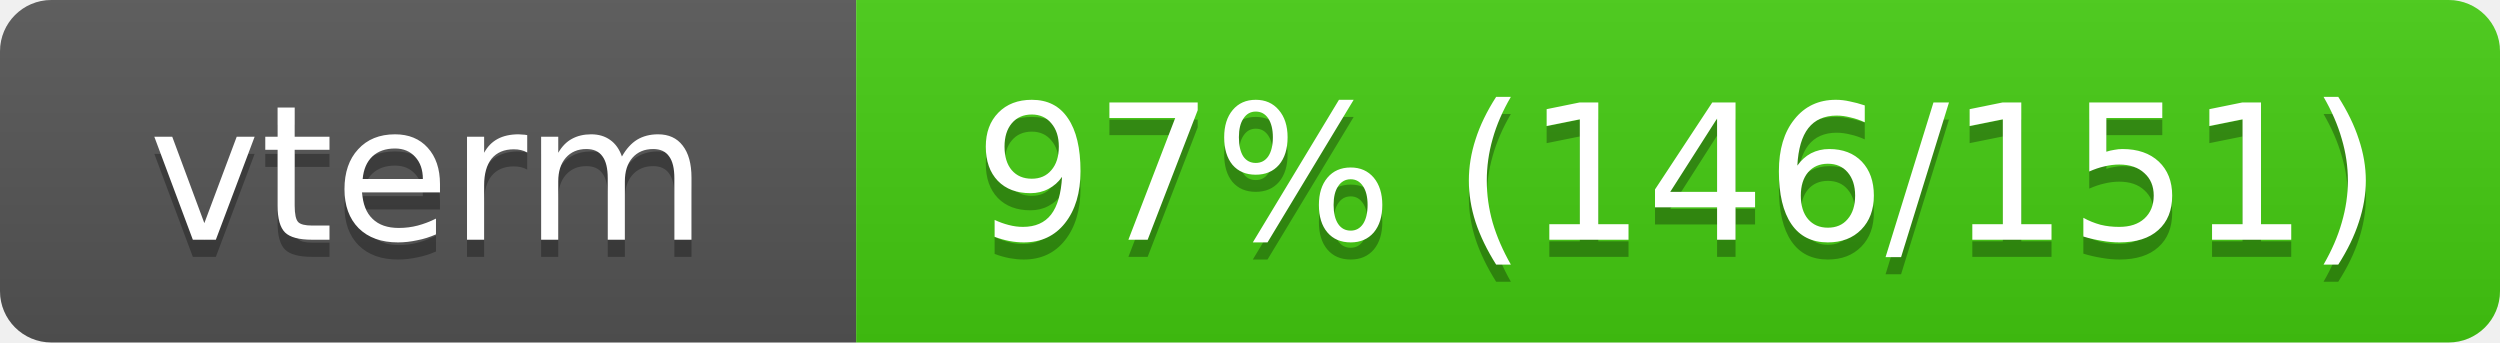
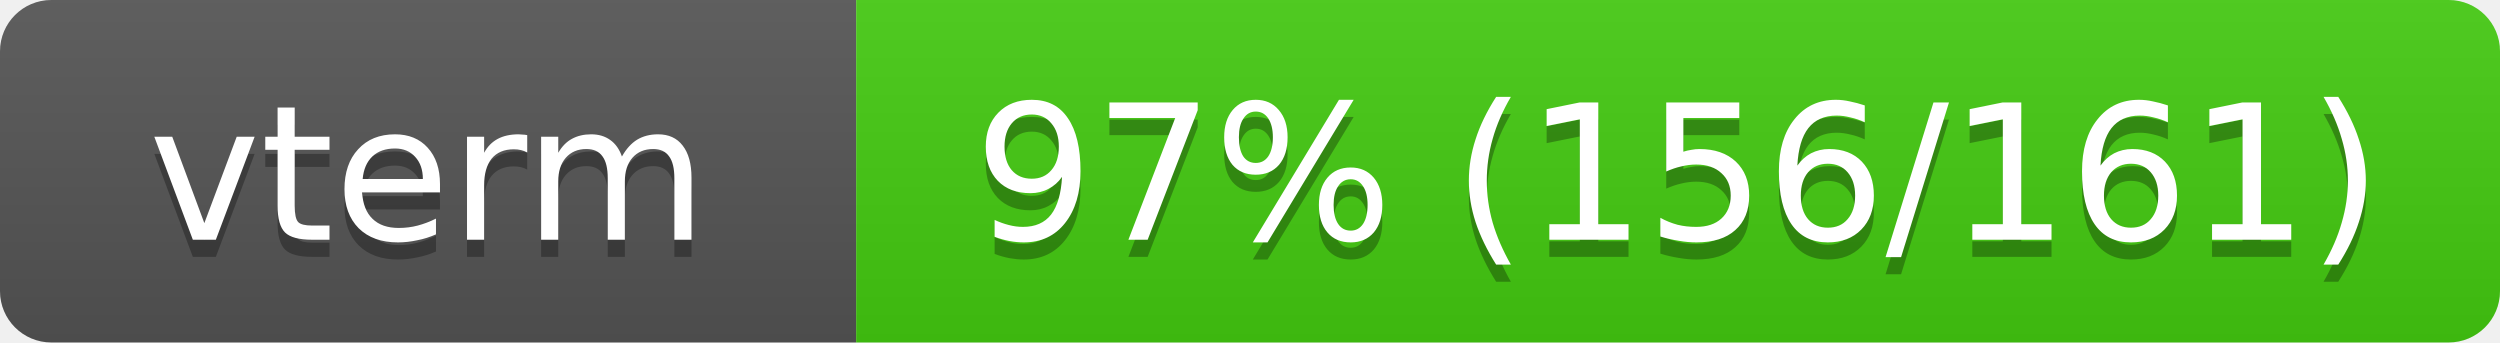
<svg xmlns="http://www.w3.org/2000/svg" width="146" height="20">
  <linearGradient id="s" x2="0" y2="100%">
    <stop offset="0" stop-color="#bbb" stop-opacity=".1" />
    <stop offset="1" stop-opacity=".1" />
  </linearGradient>
  <clipPath id="r">
    <rect width="146" height="20" rx="3" fill="#fff" />
  </clipPath>
  <g clip-path="url(#r)">
    <rect width="50" height="20" fill="#555" />
    <rect x="50" width="96" height="20" fill="#4c1" />
    <rect width="146" height="20" fill="url(#s)" />
  </g>
  <g fill="#fff" text-anchor="middle" font-family="Verdana,Geneva,DejaVu Sans,sans-serif" font-size="11">
    <text x="25" y="15" fill="#010101" fill-opacity=".3">vterm</text>
    <text x="25" y="14">vterm</text>
-     <text x="98" y="15" fill="#010101" fill-opacity=".3">97% (146/151)</text>
-     <text x="98" y="14">97% (146/151)</text>
+     <text x="98" y="15" fill="#010101" fill-opacity=".3">97% (156/161)</text>
+     <text x="98" y="14">97% (156/161)</text>
  </g>
</svg>
